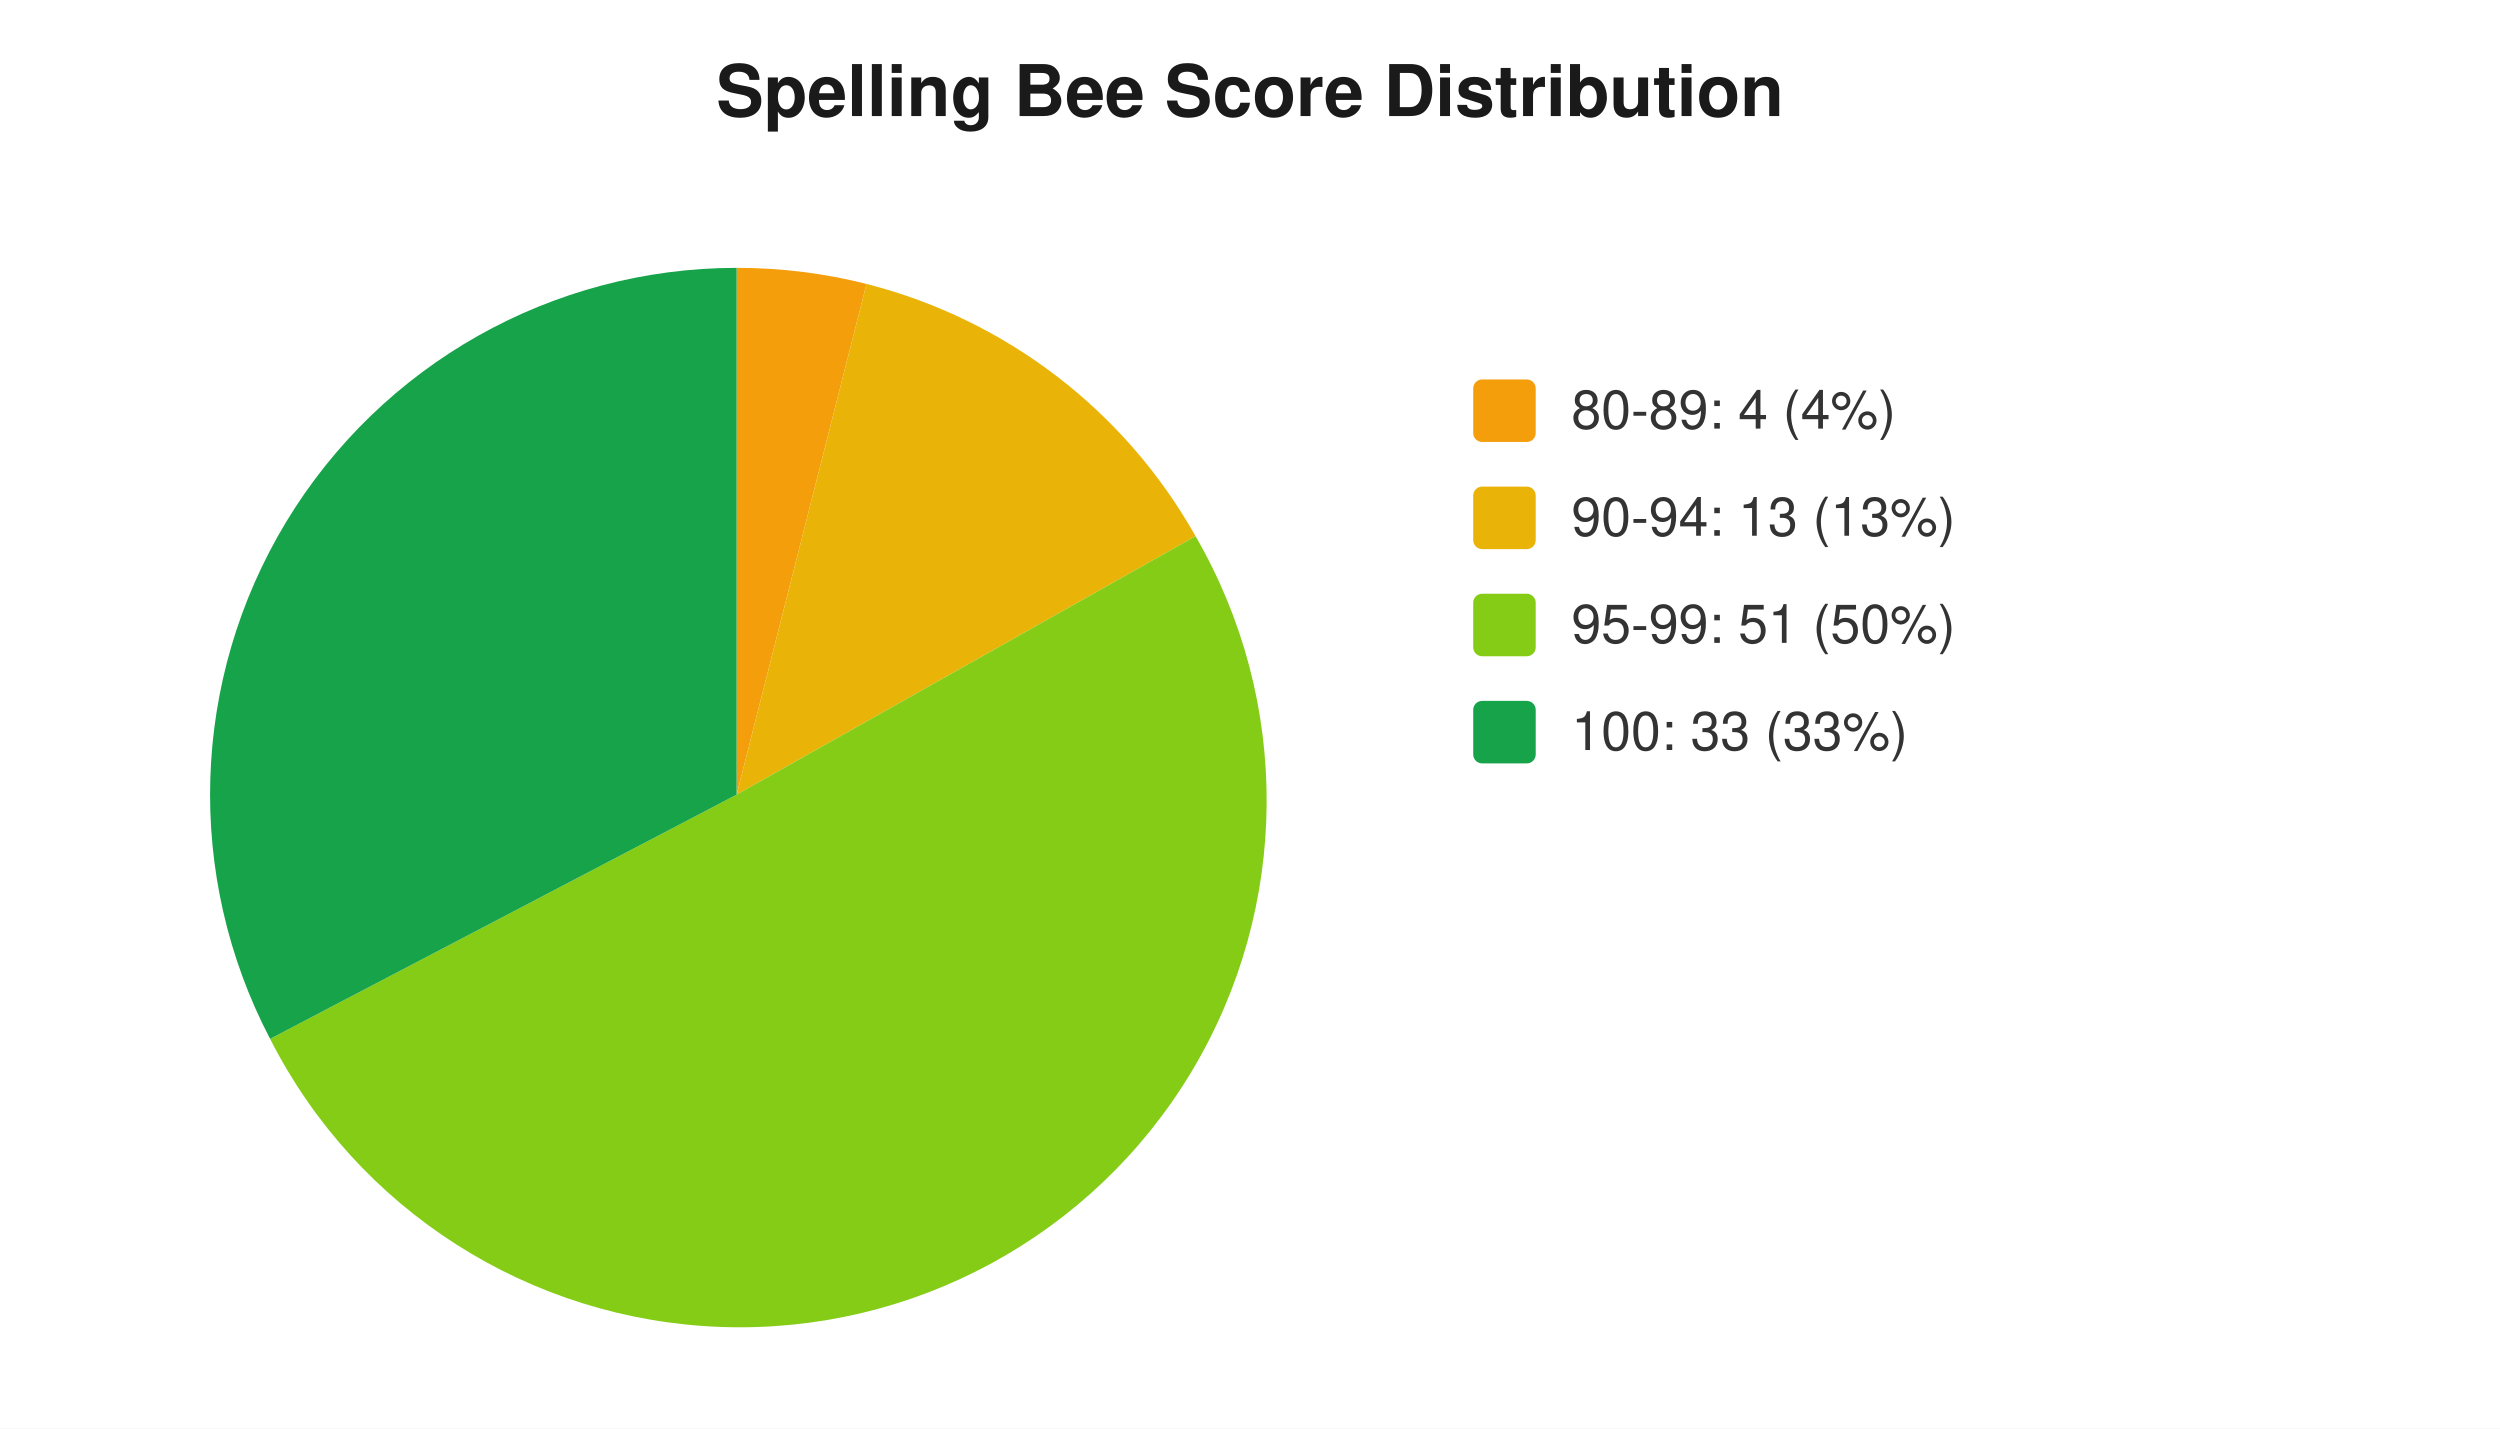
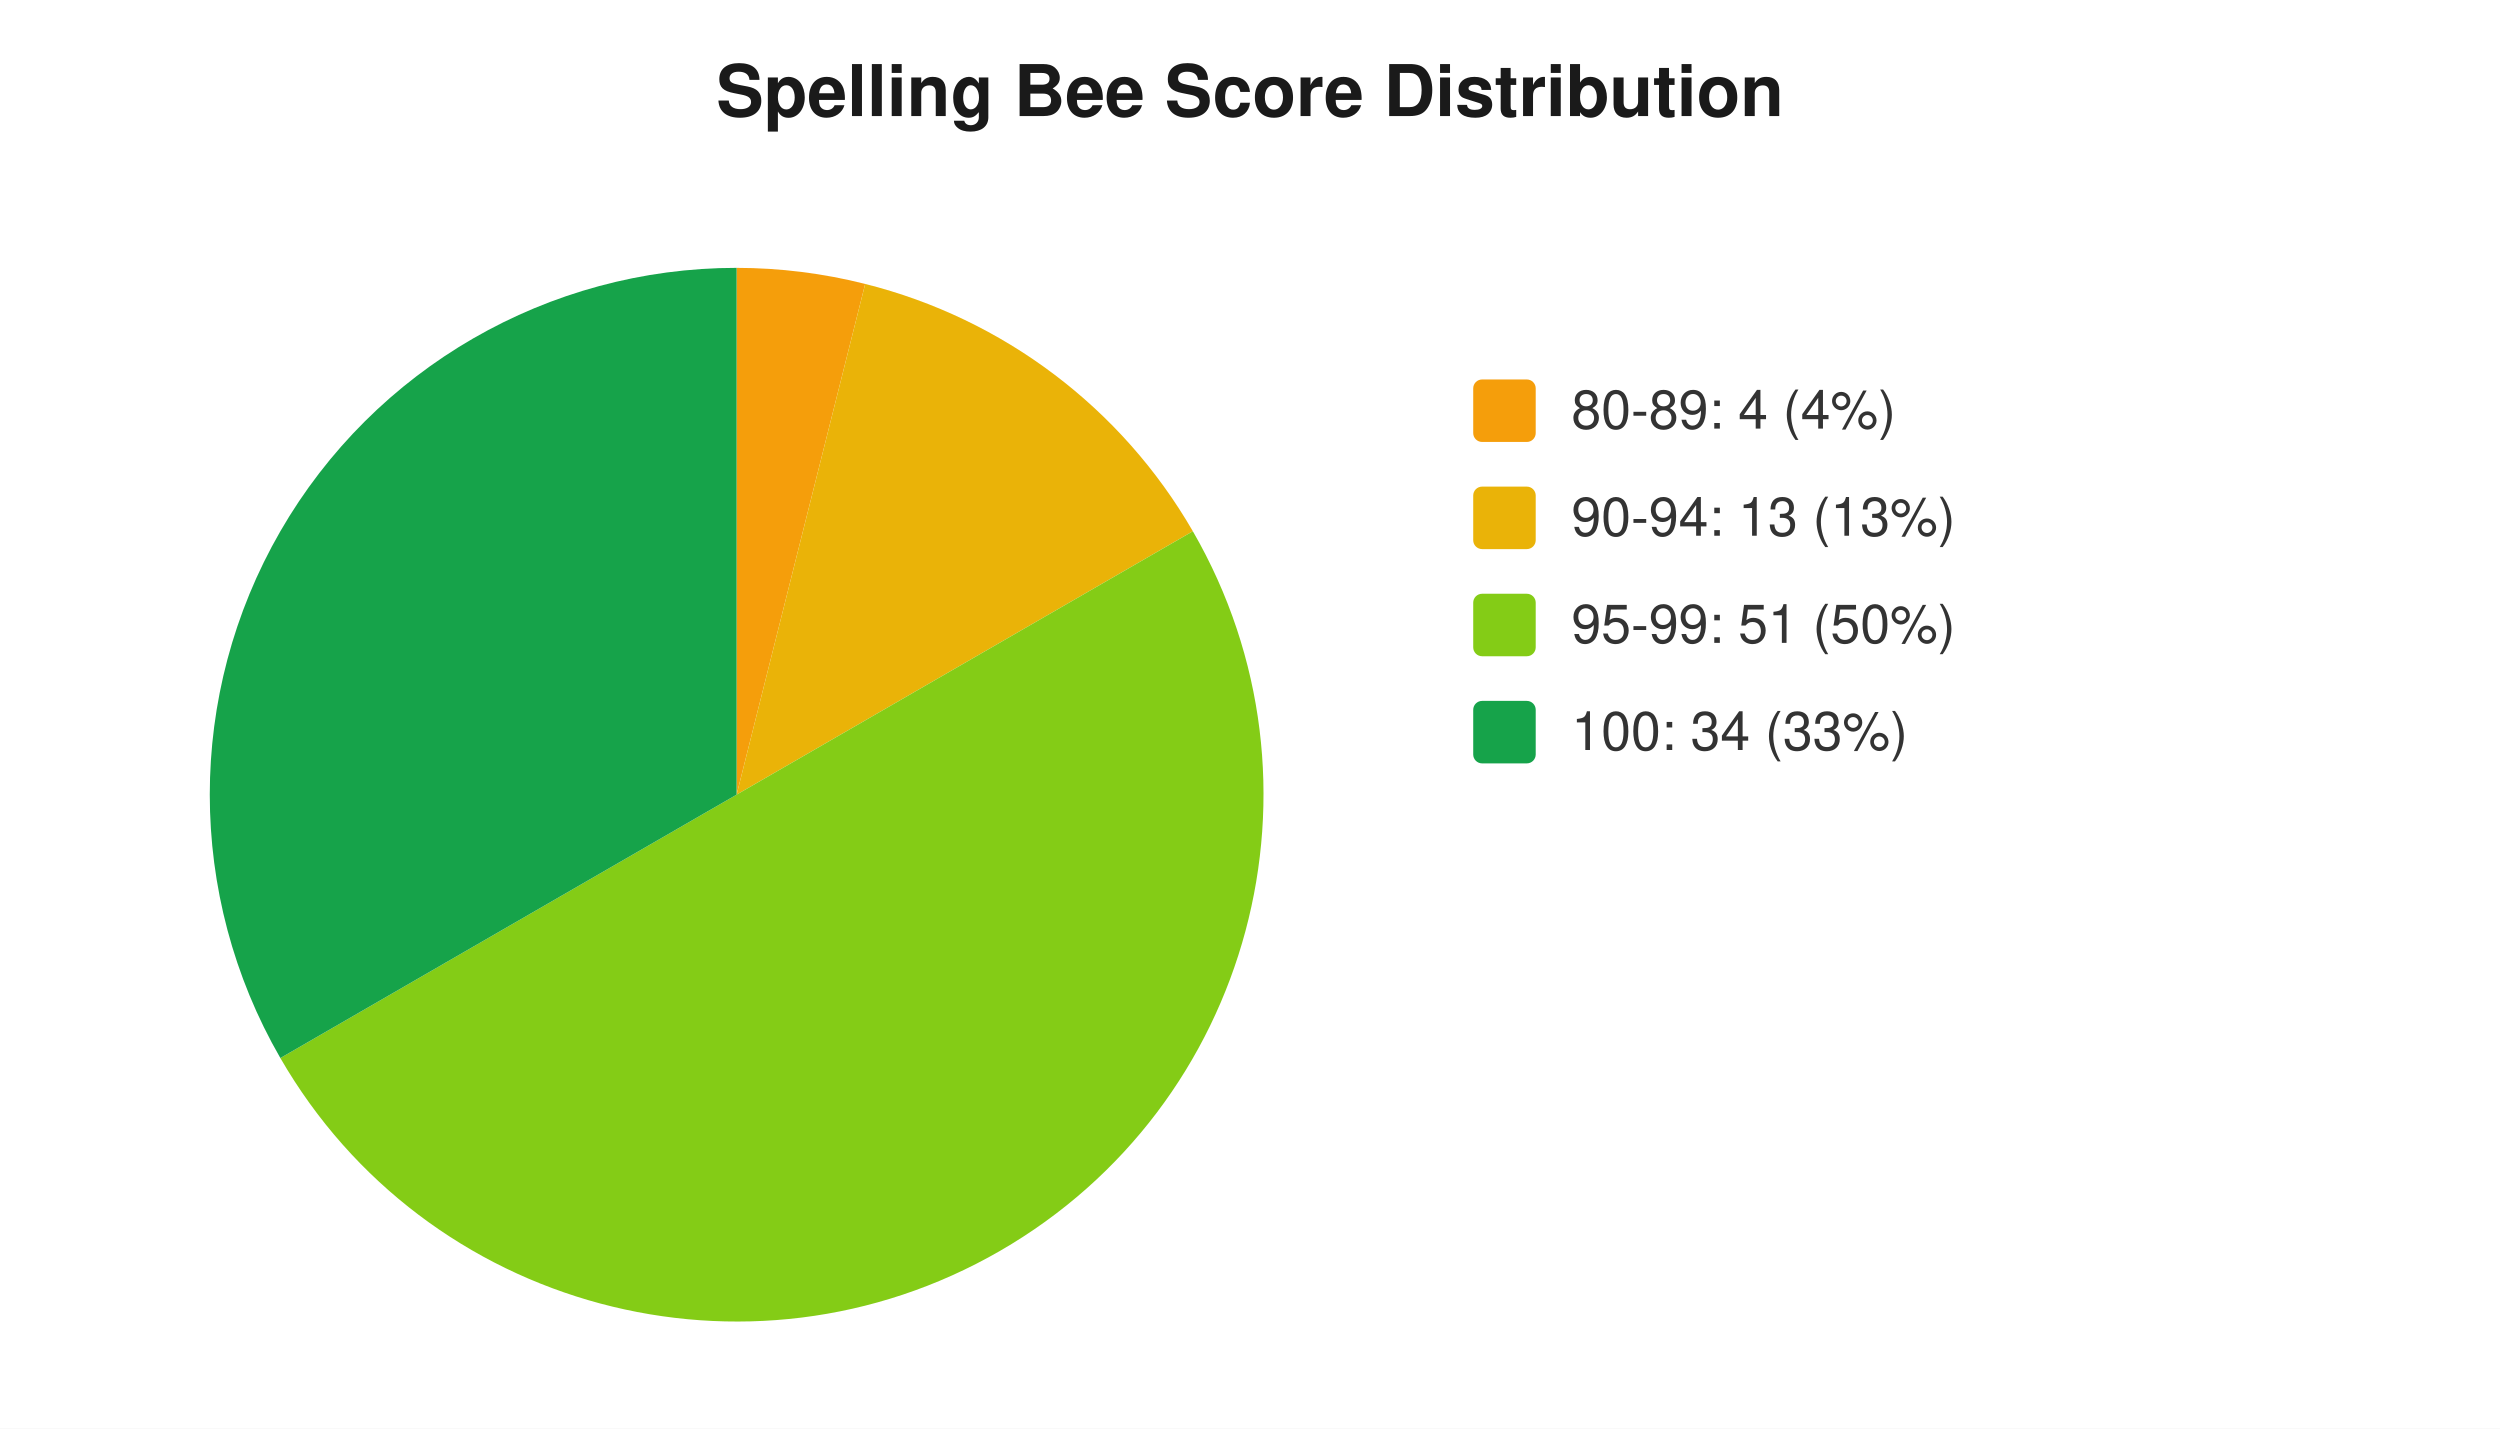
<svg xmlns="http://www.w3.org/2000/svg" width="560" height="320" viewBox="0 0 560 320" font-family="-apple-system,Segoe UI,Helvetica,Arial,sans-serif" font-size="12">
  <rect width="560" height="320" fill="#ffffff" />
  <text x="280" y="26" text-anchor="middle" font-size="16" font-weight="600" fill="#1a1a1a">Spelling Bee Score Distribution</text>
-   <path d="M 165 178 L 165.0 60.0 A 118 118 0 0 1 194.1 63.6 Z" fill="#f59e0b" />
-   <path d="M 165 178 L 194.1 63.6 A 118 118 0 0 1 267.8 120.1 Z" fill="#eab308" />
-   <path d="M 165 178 L 267.8 120.1 A 118 118 0 1 1 60.5 232.7 Z" fill="#84cc16" />
-   <path d="M 165 178 L 60.5 232.7 A 118 118 0 0 1 165.0 60.0 Z" fill="#16a34a" />
+   <path d="M 165 178 L 165.0 60.0 A 118 118 0 0 1 193.8 63.6 Z" fill="#f59e0b" />
+   <path d="M 165 178 L 193.8 63.6 A 118 118 0 0 1 267.2 119.0 Z" fill="#eab308" />
+   <path d="M 165 178 L 267.2 119.0 A 118 118 0 0 1 62.8 237.0 Z" fill="#84cc16" />
+   <path d="M 165 178 L 62.8 237.0 A 118 118 0 0 1 165.0 60.0 Z" fill="#16a34a" />
  <rect x="330" y="85" width="14" height="14" rx="2" fill="#f59e0b" />
  <text x="352" y="96" fill="#333">80-89: 4 (4%)</text>
  <rect x="330" y="109" width="14" height="14" rx="2" fill="#eab308" />
  <text x="352" y="120" fill="#333">90-94: 13 (13%)</text>
  <rect x="330" y="133" width="14" height="14" rx="2" fill="#84cc16" />
  <text x="352" y="144" fill="#333">95-99: 51 (50%)</text>
  <rect x="330" y="157" width="14" height="14" rx="2" fill="#16a34a" />
-   <text x="352" y="168" fill="#333">100: 33 (33%)</text>
+   <text x="352" y="168" fill="#333">100: 34 (33%)</text>
</svg>
